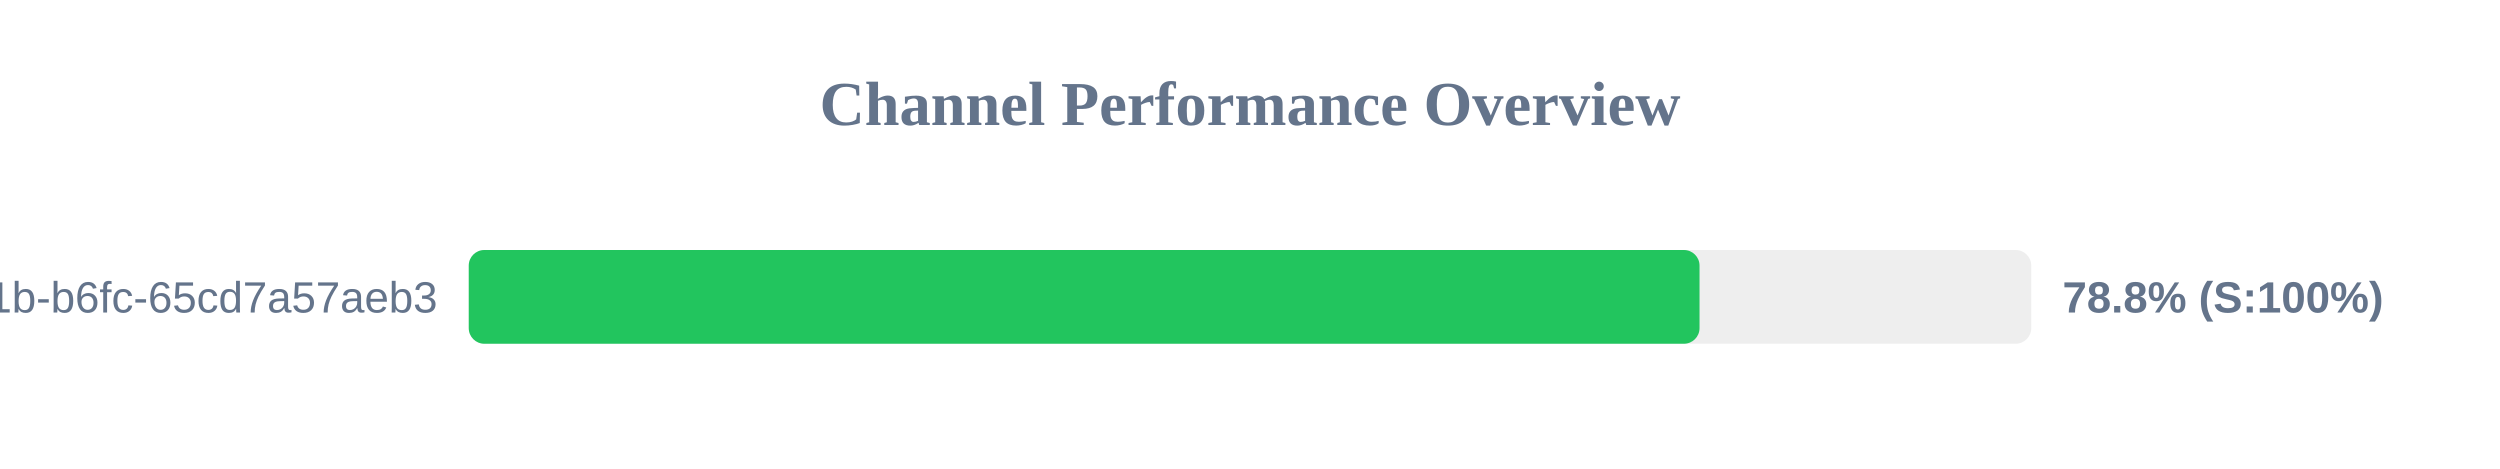
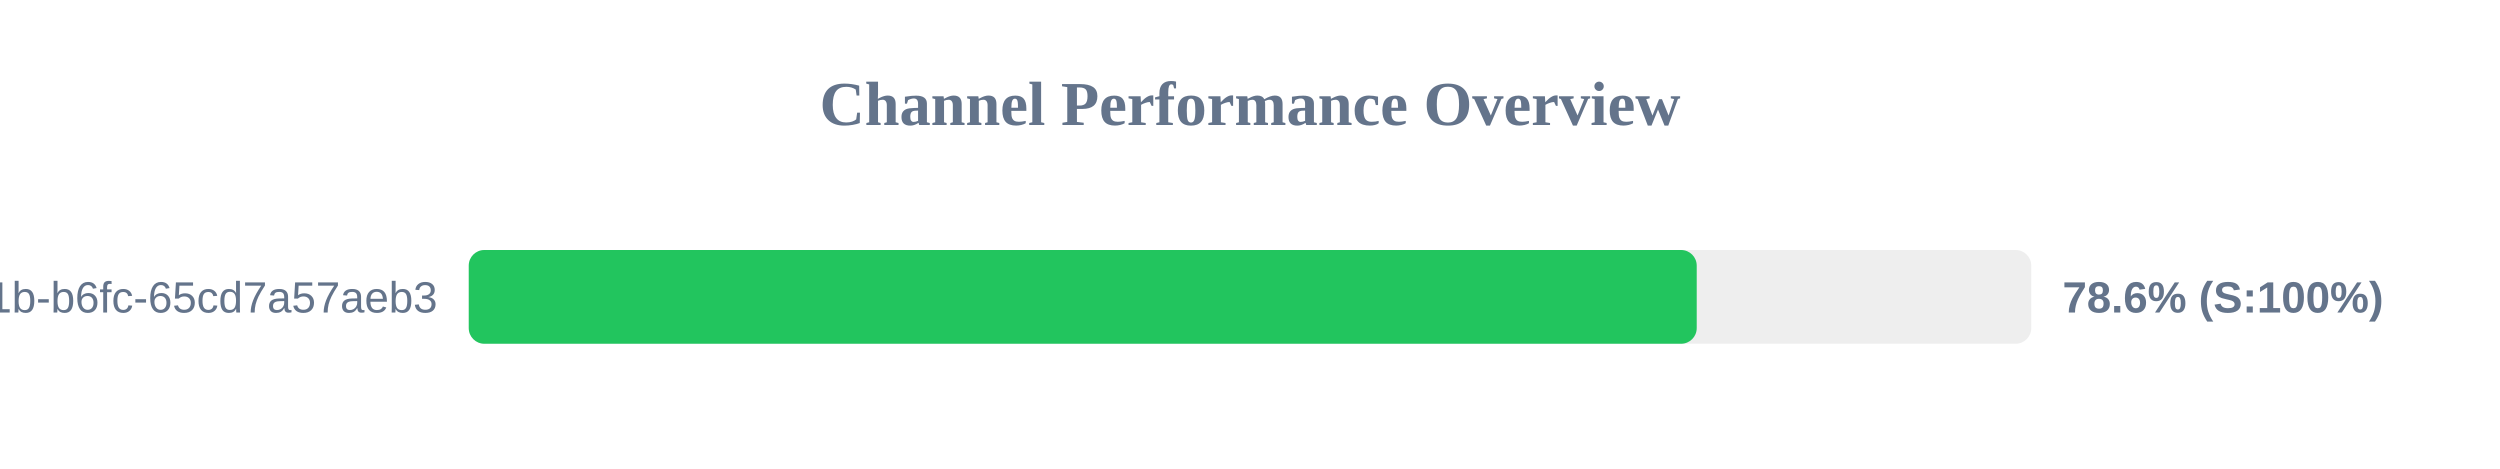
<svg xmlns="http://www.w3.org/2000/svg" width="800" height="150" version="1.1">
  <style>
        .row { font: 14px Arial; fill: #64748b; }
        .score { font: bold 14px Arial; fill: #64748b; }
    </style>
  <text x="400" y="40" text-anchor="middle" font-size="20px" font-weight="bold" fill="#64748b">Channel Performance Overview</text>
  <rect x="150" y="80" width="500" height="30" fill="#eee" rx="5" />
-   <rect x="150" y="80" width="393.85" height="30" fill="#22c55e" rx="5" />
+   <rect x="150" y="80" width="392.95" height="30" fill="#22c55e" rx="5" />
  <text x="140" y="100" text-anchor="end" class="row">?uuid=9c859345-959f-491b-b6fc-65cd7a57aeb3</text>
-   <text x="660" y="100" text-anchor="start" class="score">78.8% (S:100%)</text>
+   <text x="660" y="100" text-anchor="start" class="score">78.6% (S:100%)</text>
</svg>
